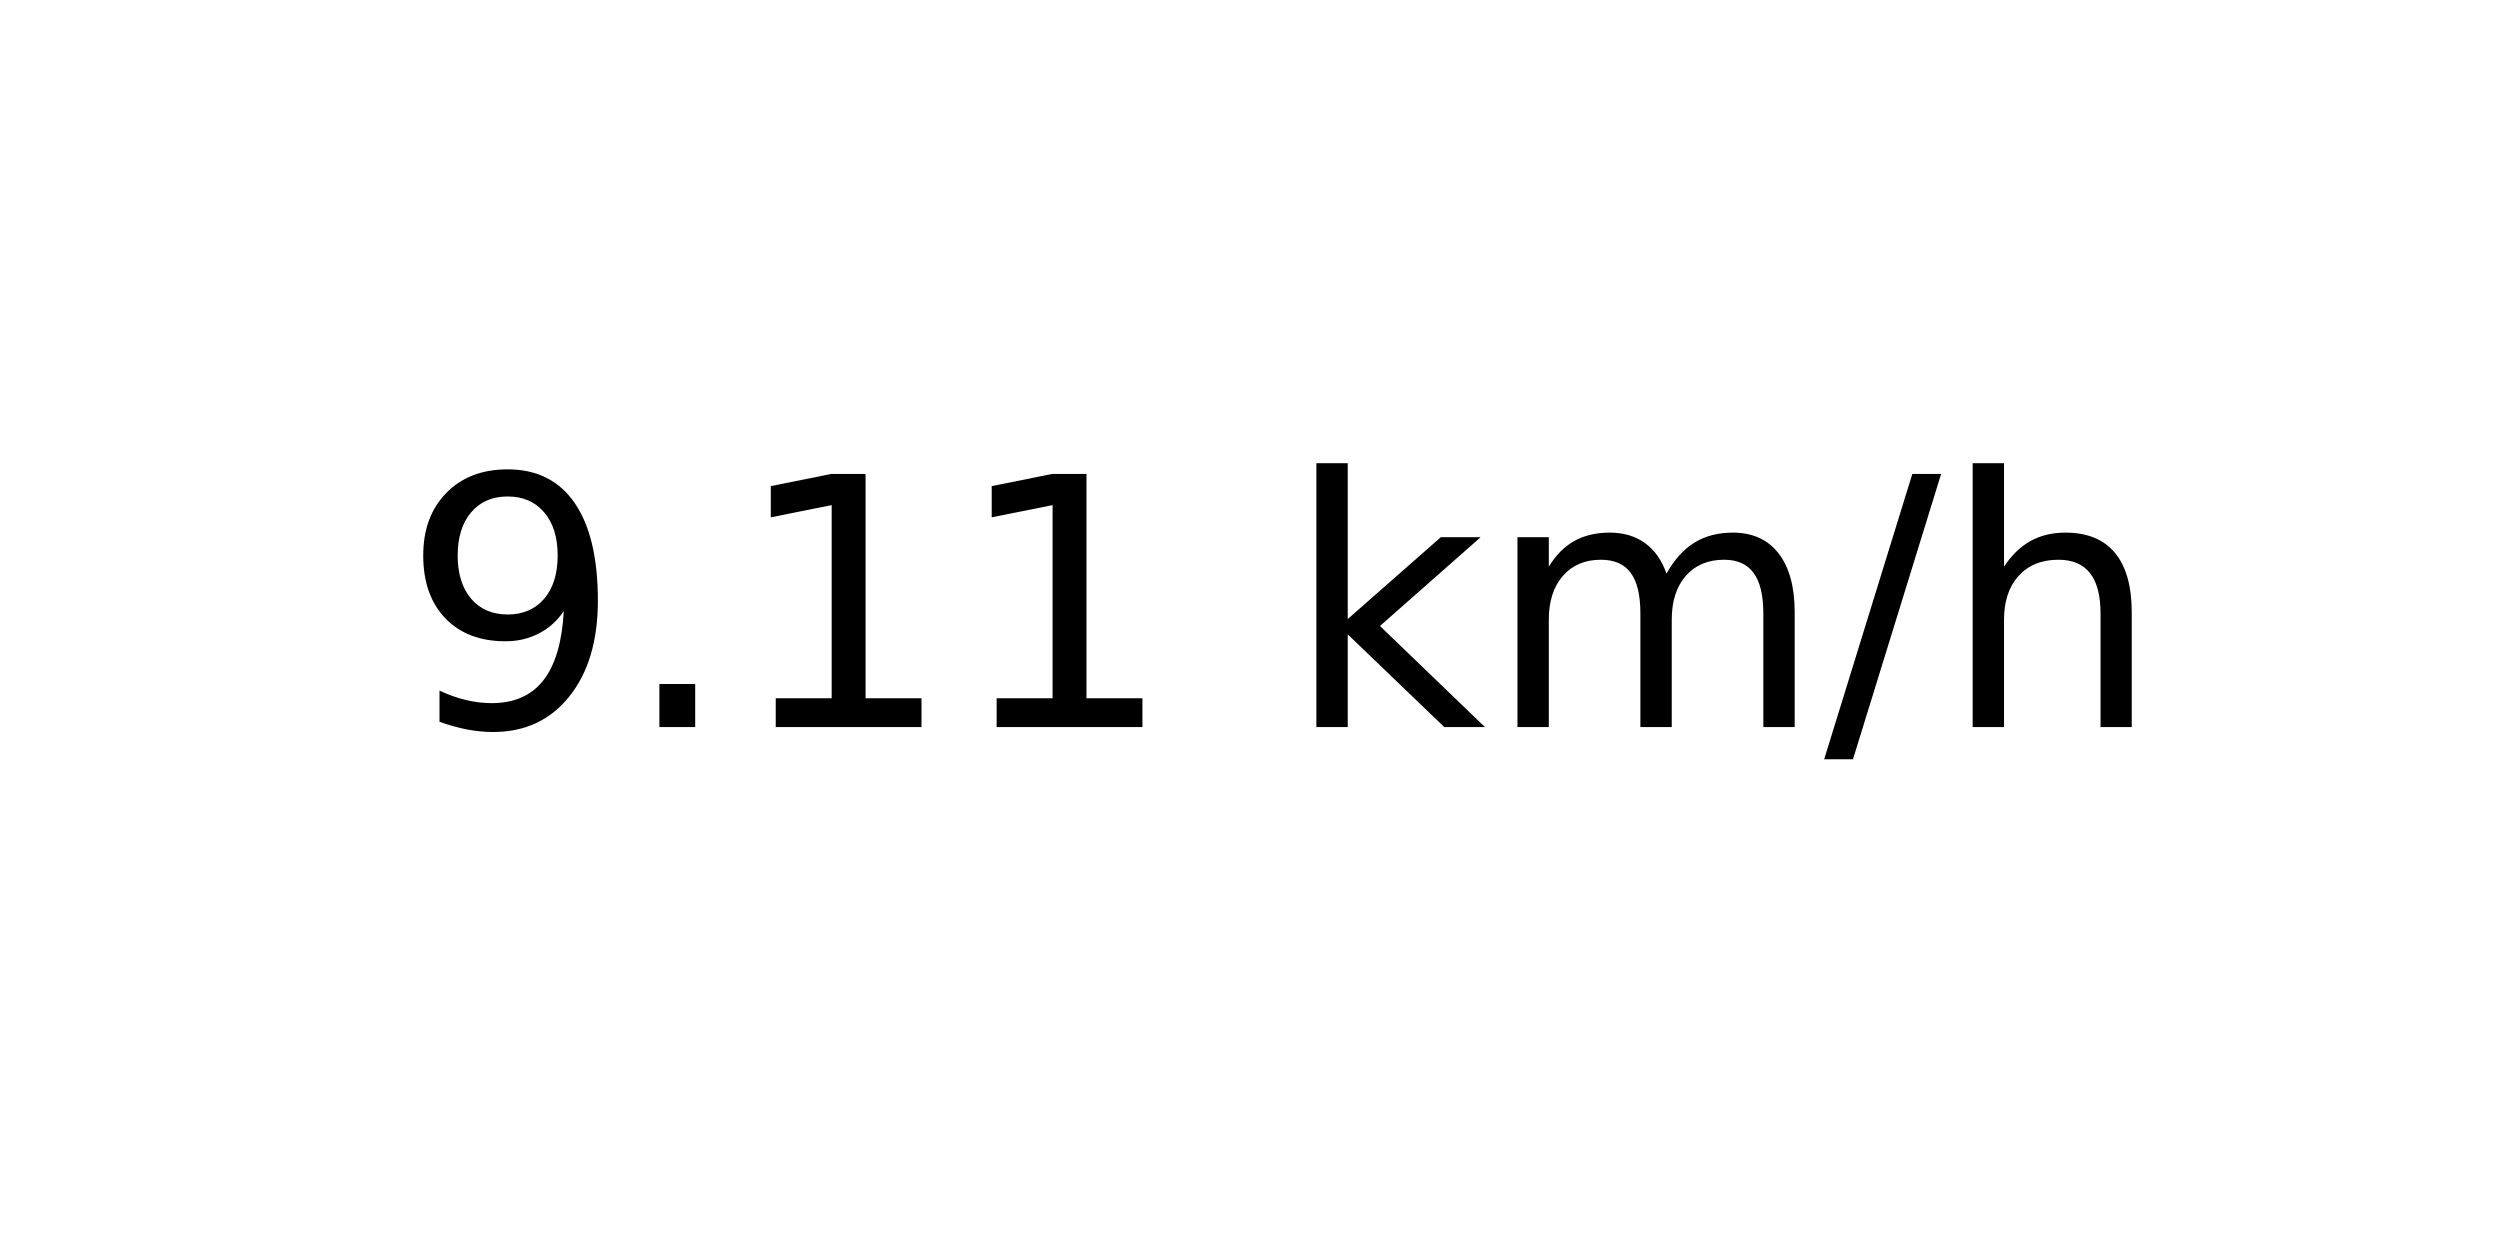
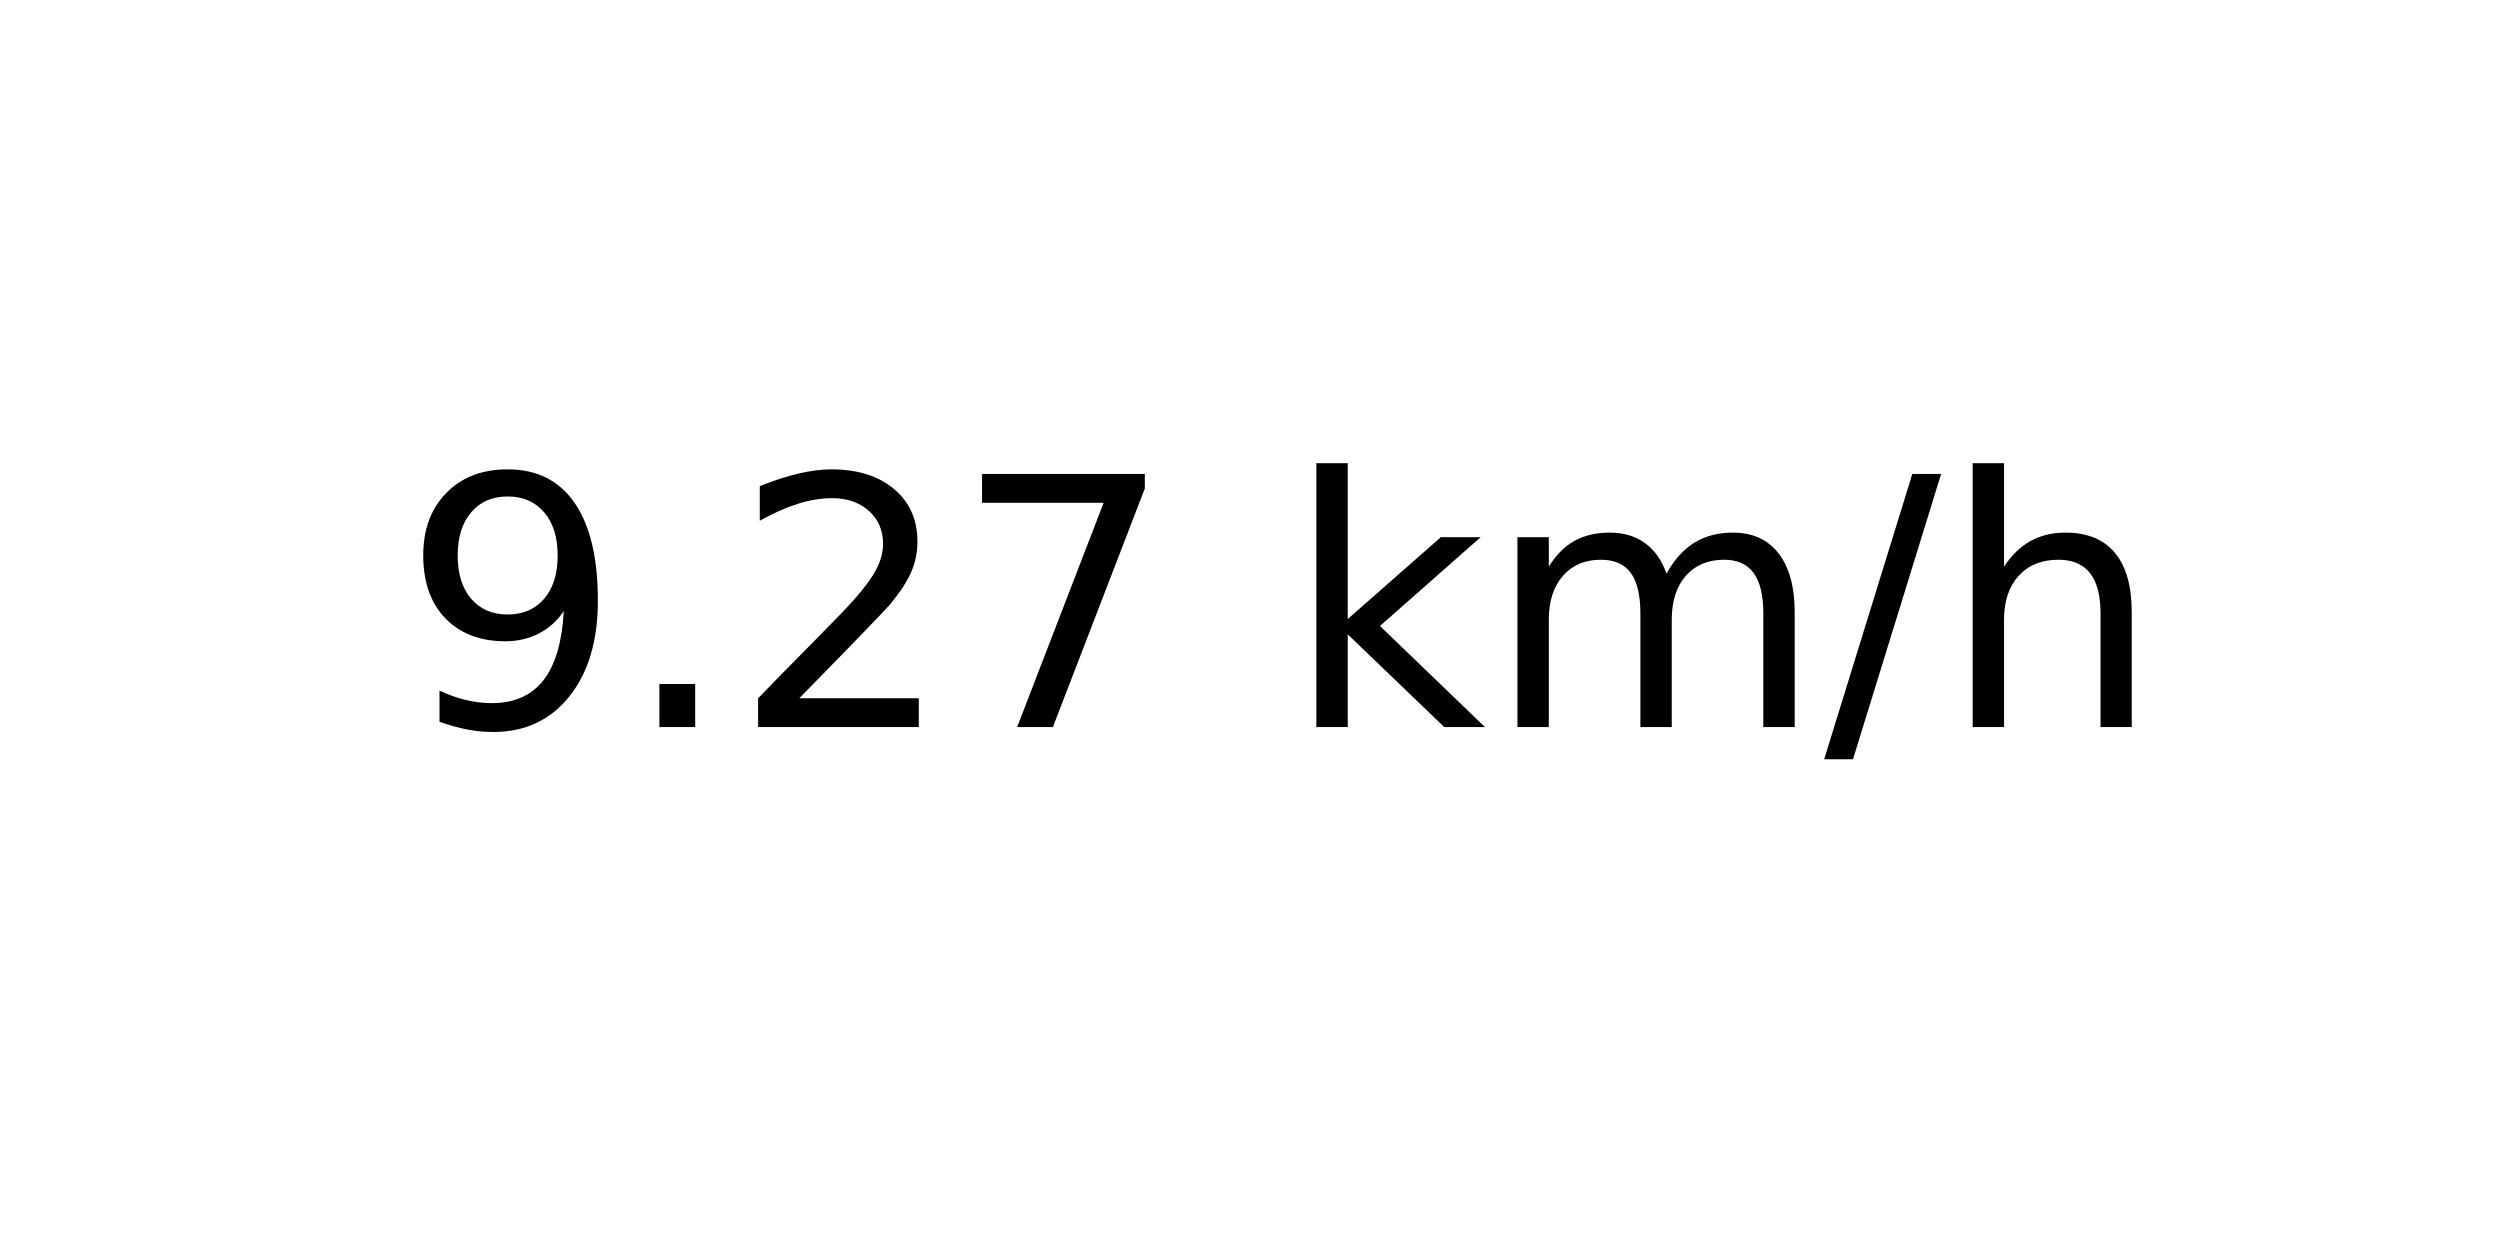
<svg xmlns="http://www.w3.org/2000/svg" xmlns:xlink="http://www.w3.org/1999/xlink" width="72pt" height="36pt" viewBox="0 0 72 36" version="1.1">
  <defs>
    <style type="text/css">*{stroke-linejoin: round; stroke-linecap: butt}</style>
  </defs>
  <g id="figure_1">
    <g id="axes_1">
      <g id="text_1">
        <g transform="translate(11.55937 20.93937) scale(0.1 -0.1)">
          <defs>
            <path id="DejaVuSans-39" d="M 703 97  L 703 672  Q 941 559 1184 500  Q 1428 441 1663 441  Q 2288 441 2617 861  Q 2947 1281 2994 2138  Q 2813 1869 2534 1725  Q 2256 1581 1919 1581  Q 1219 1581 811 2004  Q 403 2428 403 3163  Q 403 3881 828 4315  Q 1253 4750 1959 4750  Q 2769 4750 3195 4129  Q 3622 3509 3622 2328  Q 3622 1225 3098 567  Q 2575 -91 1691 -91  Q 1453 -91 1209 -44  Q 966 3 703 97  z M 1959 2075  Q 2384 2075 2632 2365  Q 2881 2656 2881 3163  Q 2881 3666 2632 3958  Q 2384 4250 1959 4250  Q 1534 4250 1286 3958  Q 1038 3666 1038 3163  Q 1038 2656 1286 2365  Q 1534 2075 1959 2075  z " transform="scale(0.015625)" />
            <path id="DejaVuSans-2e" d="M 684 794  L 1344 794  L 1344 0  L 684 0  L 684 794  z " transform="scale(0.015625)" />
-             <path id="DejaVuSans-31" d="M 794 531  L 1825 531  L 1825 4091  L 703 3866  L 703 4441  L 1819 4666  L 2450 4666  L 2450 531  L 3481 531  L 3481 0  L 794 0  L 794 531  z " transform="scale(0.015625)" />
+             <path id="DejaVuSans-32" d="M 1228 531  L 3431 531  L 3431 0  L 469 0  L 469 531  Q 828 903 1448 1529  Q 2069 2156 2228 2338  Q 2531 2678 2651 2914  Q 2772 3150 2772 3378  Q 2772 3750 2511 3984  Q 2250 4219 1831 4219  Q 1534 4219 1204 4116  Q 875 4013 500 3803  L 500 4441  Q 881 4594 1212 4672  Q 1544 4750 1819 4750  Q 2544 4750 2975 4387  Q 3406 4025 3406 3419  Q 3406 3131 3298 2873  Q 3191 2616 2906 2266  Q 2828 2175 2409 1742  Q 1991 1309 1228 531  z " transform="scale(0.015625)" />
+             <path id="DejaVuSans-37" d="M 525 4666  L 3525 4666  L 3525 4397  L 1831 0  L 1172 0  L 2766 4134  L 525 4134  L 525 4666  z " transform="scale(0.015625)" />
            <path id="DejaVuSans-20" transform="scale(0.015625)" />
            <path id="DejaVuSans-6b" d="M 581 4863  L 1159 4863  L 1159 1991  L 2875 3500  L 3609 3500  L 1753 1863  L 3688 0  L 2938 0  L 1159 1709  L 1159 0  L 581 0  L 581 4863  z " transform="scale(0.015625)" />
            <path id="DejaVuSans-6d" d="M 3328 2828  Q 3544 3216 3844 3400  Q 4144 3584 4550 3584  Q 5097 3584 5394 3201  Q 5691 2819 5691 2113  L 5691 0  L 5113 0  L 5113 2094  Q 5113 2597 4934 2840  Q 4756 3084 4391 3084  Q 3944 3084 3684 2787  Q 3425 2491 3425 1978  L 3425 0  L 2847 0  L 2847 2094  Q 2847 2600 2669 2842  Q 2491 3084 2119 3084  Q 1678 3084 1418 2786  Q 1159 2488 1159 1978  L 1159 0  L 581 0  L 581 3500  L 1159 3500  L 1159 2956  Q 1356 3278 1631 3431  Q 1906 3584 2284 3584  Q 2666 3584 2933 3390  Q 3200 3197 3328 2828  z " transform="scale(0.015625)" />
            <path id="DejaVuSans-2f" d="M 1625 4666  L 2156 4666  L 531 -594  L 0 -594  L 1625 4666  z " transform="scale(0.015625)" />
            <path id="DejaVuSans-68" d="M 3513 2113  L 3513 0  L 2938 0  L 2938 2094  Q 2938 2591 2744 2837  Q 2550 3084 2163 3084  Q 1697 3084 1428 2787  Q 1159 2491 1159 1978  L 1159 0  L 581 0  L 581 4863  L 1159 4863  L 1159 2956  Q 1366 3272 1645 3428  Q 1925 3584 2291 3584  Q 2894 3584 3203 3211  Q 3513 2838 3513 2113  z " transform="scale(0.015625)" />
          </defs>
          <use xlink:href="#DejaVuSans-39" />
          <use xlink:href="#DejaVuSans-2e" x="63.623" />
-           <use xlink:href="#DejaVuSans-31" x="95.41" />
-           <use xlink:href="#DejaVuSans-31" x="159.033" />
+           <use xlink:href="#DejaVuSans-32" x="95.41" />
+           <use xlink:href="#DejaVuSans-37" x="159.033" />
          <use xlink:href="#DejaVuSans-20" x="222.656" />
          <use xlink:href="#DejaVuSans-6b" x="254.443" />
          <use xlink:href="#DejaVuSans-6d" x="312.354" />
          <use xlink:href="#DejaVuSans-2f" x="409.766" />
          <use xlink:href="#DejaVuSans-68" x="443.457" />
        </g>
      </g>
    </g>
  </g>
</svg>
